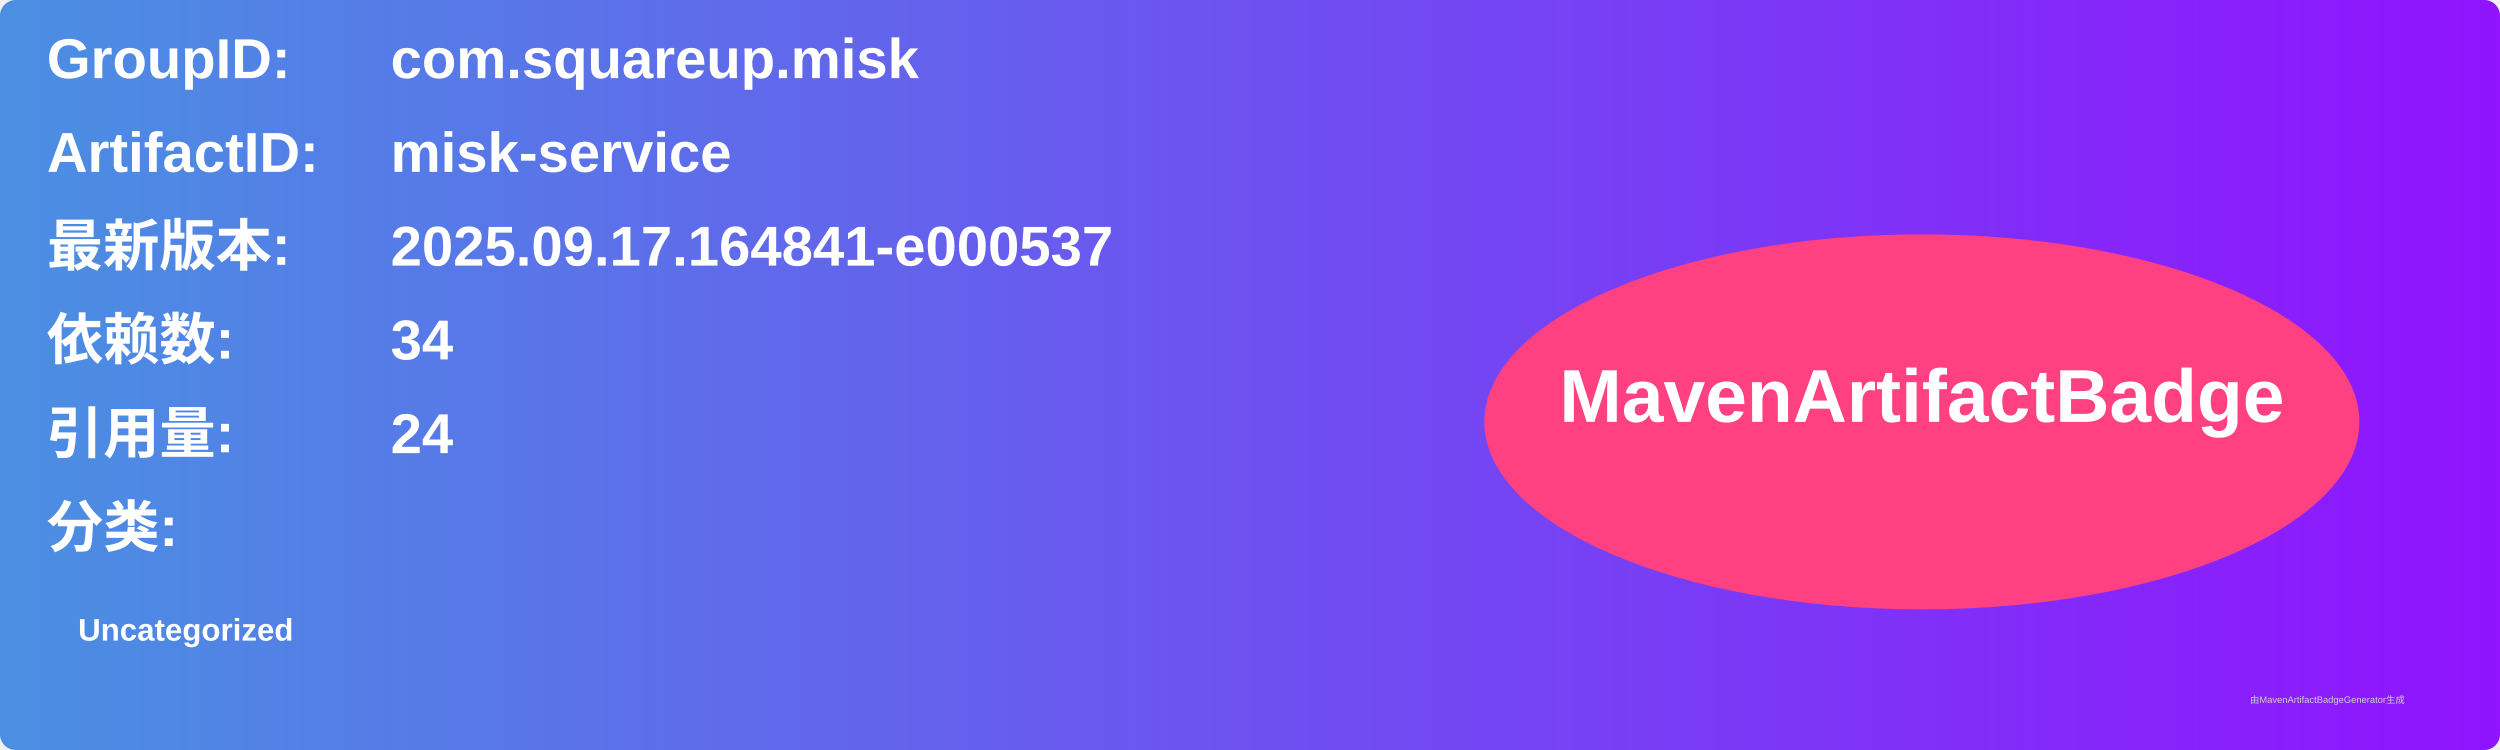
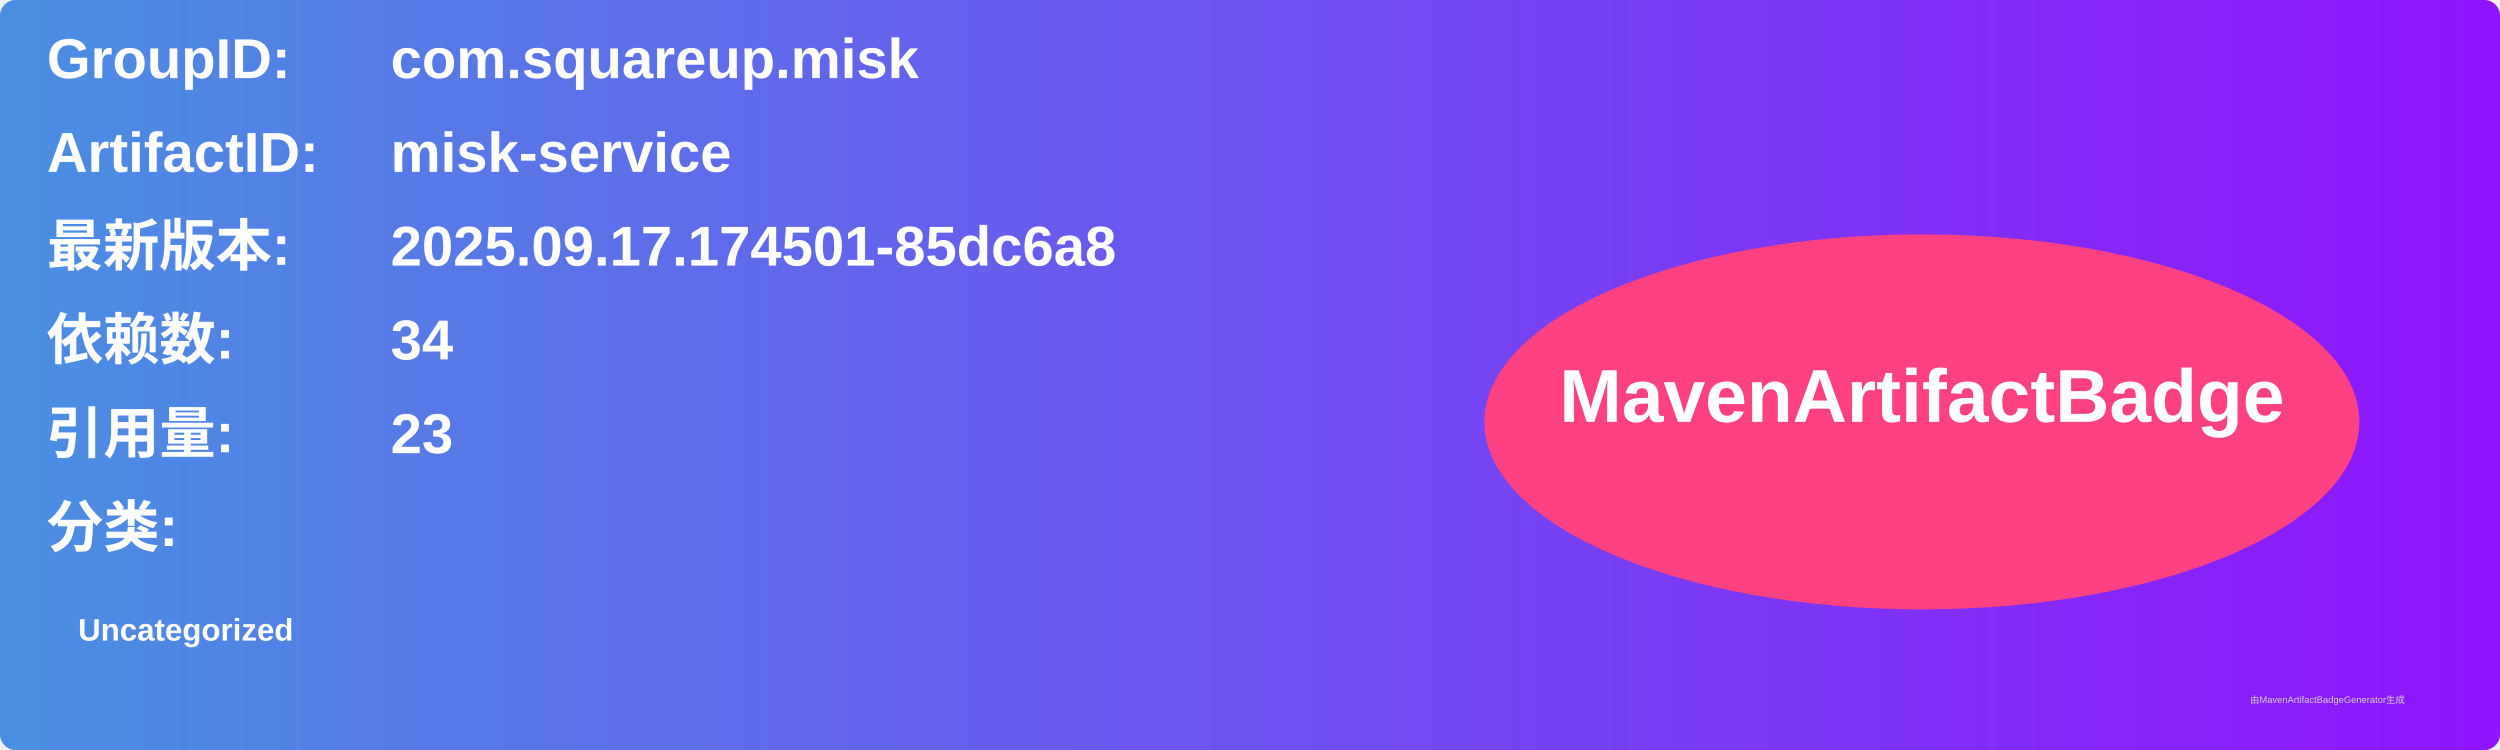
<svg xmlns="http://www.w3.org/2000/svg" width="800" height="240" viewBox="0 0 800 240">
  <linearGradient id="grad" x1="0%" y1="0%" x2="100%" y2="0%">
    <stop offset="0%" stop-color="#4a90e2" />
    <stop offset="100%" stop-color="#9013fe" />
  </linearGradient>
  <rect width="100%" height="100%" rx="5" ry="5" fill="url(#grad)" />
  <g transform="translate(15, 15)">
    <text x="0" y="10" font-family="Arial" font-size="18" fill="white" font-weight="bold" width="260">GroupID:</text>
    <text x="110" y="10" font-family="Arial" font-size="18" fill="white" font-weight="bold" width="460">com.squareup.misk</text>
    <text x="0" y="40" font-family="Arial" font-size="18" fill="white" font-weight="bold" width="260">ArtifactID:</text>
    <text x="110" y="40" font-family="Arial" font-size="18" fill="white" font-weight="bold" width="460">misk-service</text>
    <text x="0" y="70" font-family="Arial" font-size="18" fill="white" font-weight="bold">最新版本:</text>
    <text x="110" y="70" font-family="Arial" font-size="18" fill="white" font-weight="bold">
-       <tspan font-weight="bold">2025.09.17.164841-e000537</tspan>
+       <tspan font-weight="bold">2025.09.17.174501-85dc6a8</tspan>
    </text>
    <text x="0" y="100" font-family="Arial" font-size="18" fill="white" font-weight="bold">依赖数: </text>
    <text x="110" y="100" font-family="Arial" font-size="18" fill="white">
      <tspan font-weight="bold">34</tspan>
    </text>
    <text x="0" y="130" font-family="Arial" font-size="18" fill="white" font-weight="bold">引用量: </text>
    <text x="110" y="130" font-family="Arial" font-size="18" fill="white">
-       <tspan font-weight="bold">24</tspan>
+       <tspan font-weight="bold">23</tspan>
    </text>
    <text x="0" y="160" font-family="Arial" font-size="18" fill="white" font-weight="bold">分类:</text>
    <text x="10" y="190" font-family="Arial" font-size="10" fill="white">
      <tspan font-weight="bold">Uncategorized</tspan>
    </text>
    <ellipse cx="600" cy="120" rx="140" ry="60" fill="#ff4081" />
    <text x="600" y="120" text-anchor="middle" font-family="Arial" font-size="24" fill="white" font-weight="bold">MavenArtifactBadge</text>
  </g>
  <text x="720" y="225" font-family="Arial" font-size="3" fill="#d0d0d0">由MavenArtifactBadgeGenerator生成</text>
</svg>
